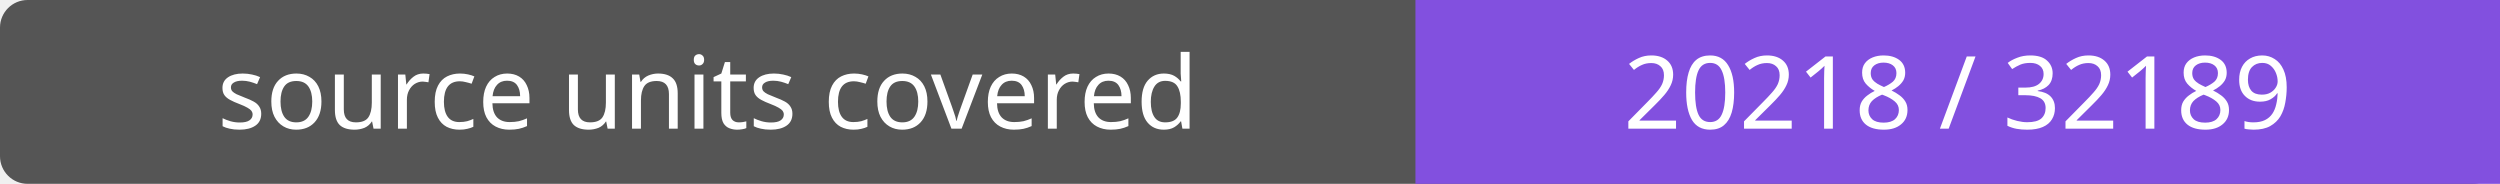
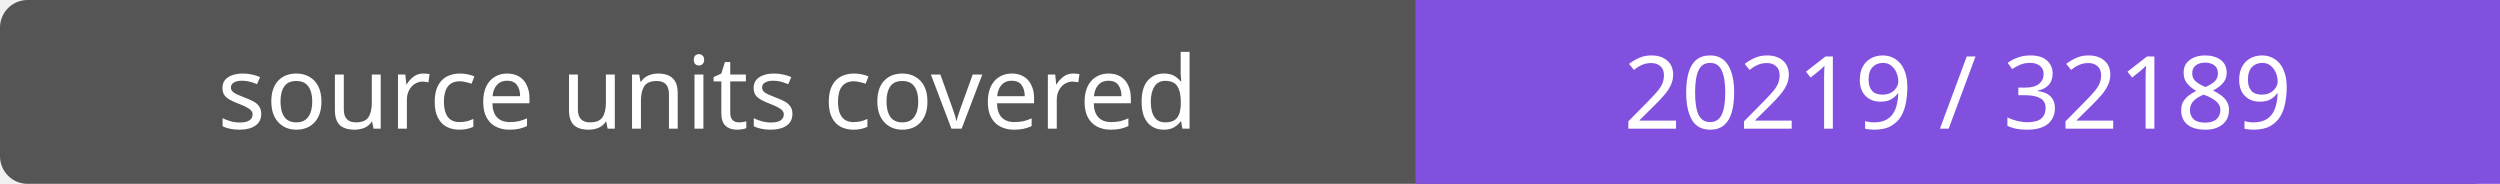
- <svg xmlns="http://www.w3.org/2000/svg" width="272" height="20" role="img" aria-label="source units covered: 20218 / 32189">
+ <svg xmlns="http://www.w3.org/2000/svg" width="272" height="20" role="img" aria-label="source units covered: 20219 / 32189">
  <rect width="272" height="20" rx="3" fill="#555" />
  <path fill="#8250df" d="M154 0h118v20H154z" />
  <g fill="#fff" text-anchor="middle" font-family="Verdana,sans-serif" font-size="11">
    <text x="77.0" y="14">source units covered</text>
-     <text x="213.0" y="14">20218 / 32189</text>
+     <text x="213.0" y="14">20219 / 32189</text>
  </g>
</svg>
